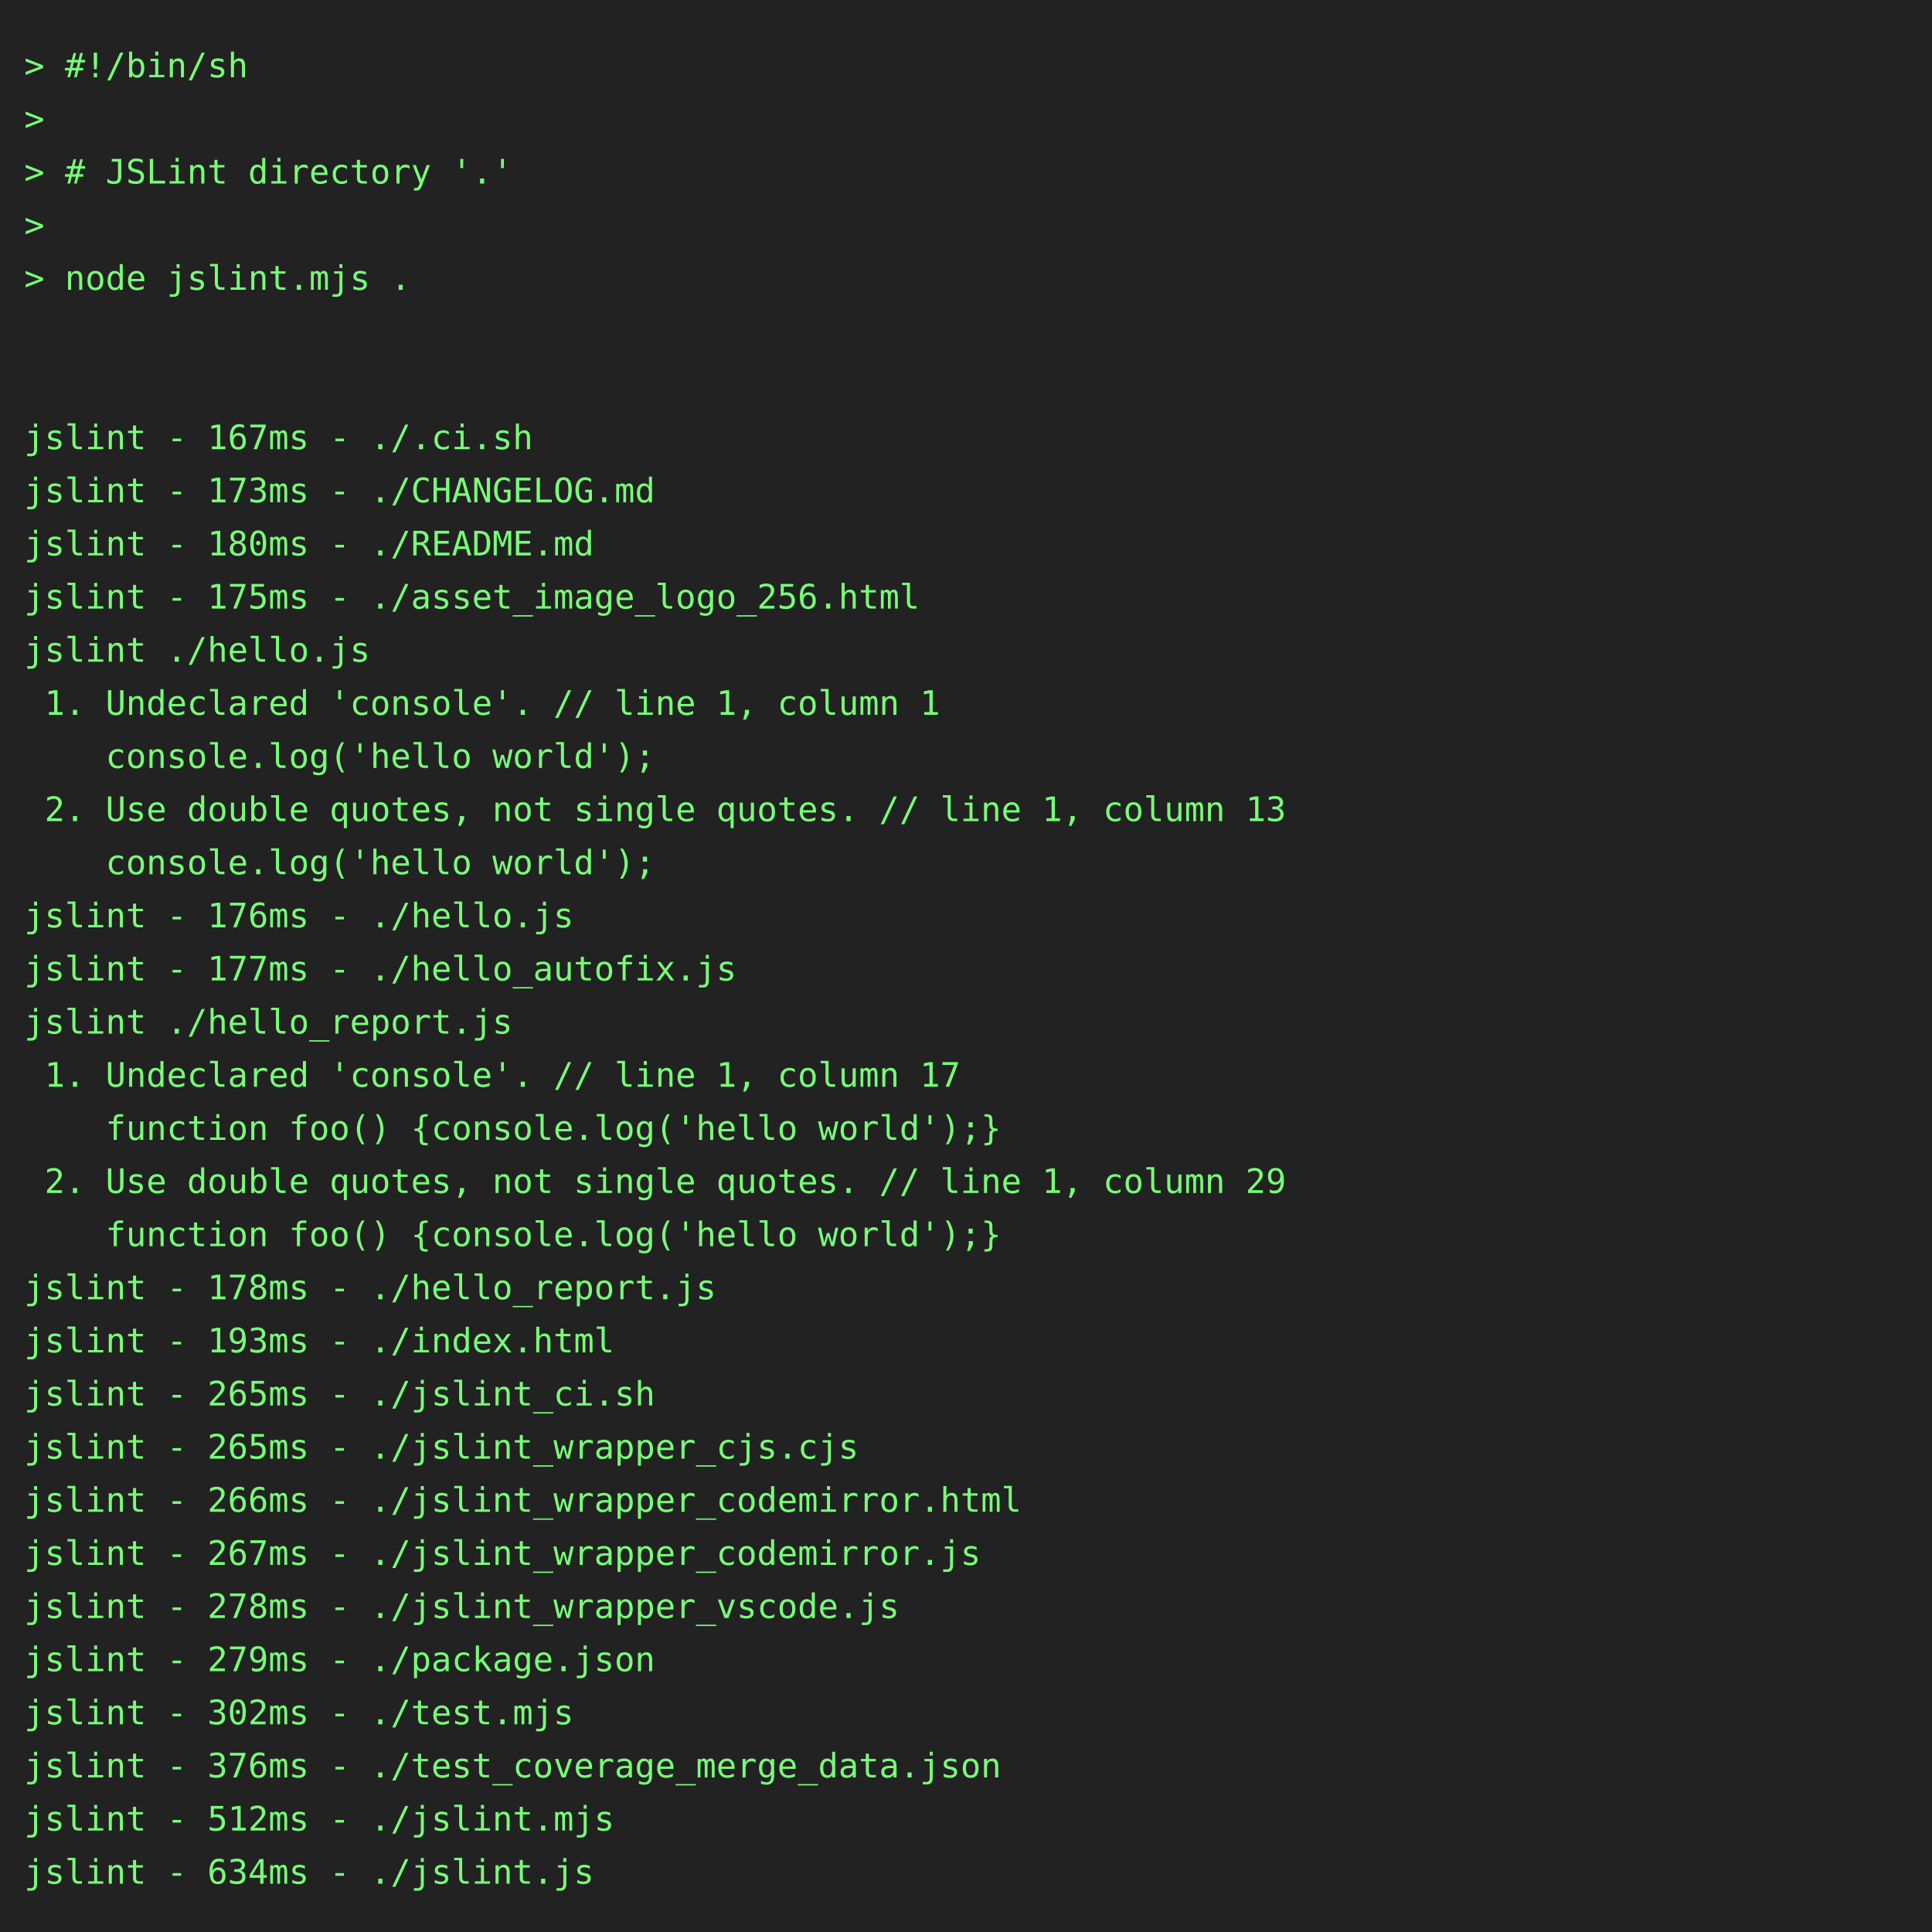
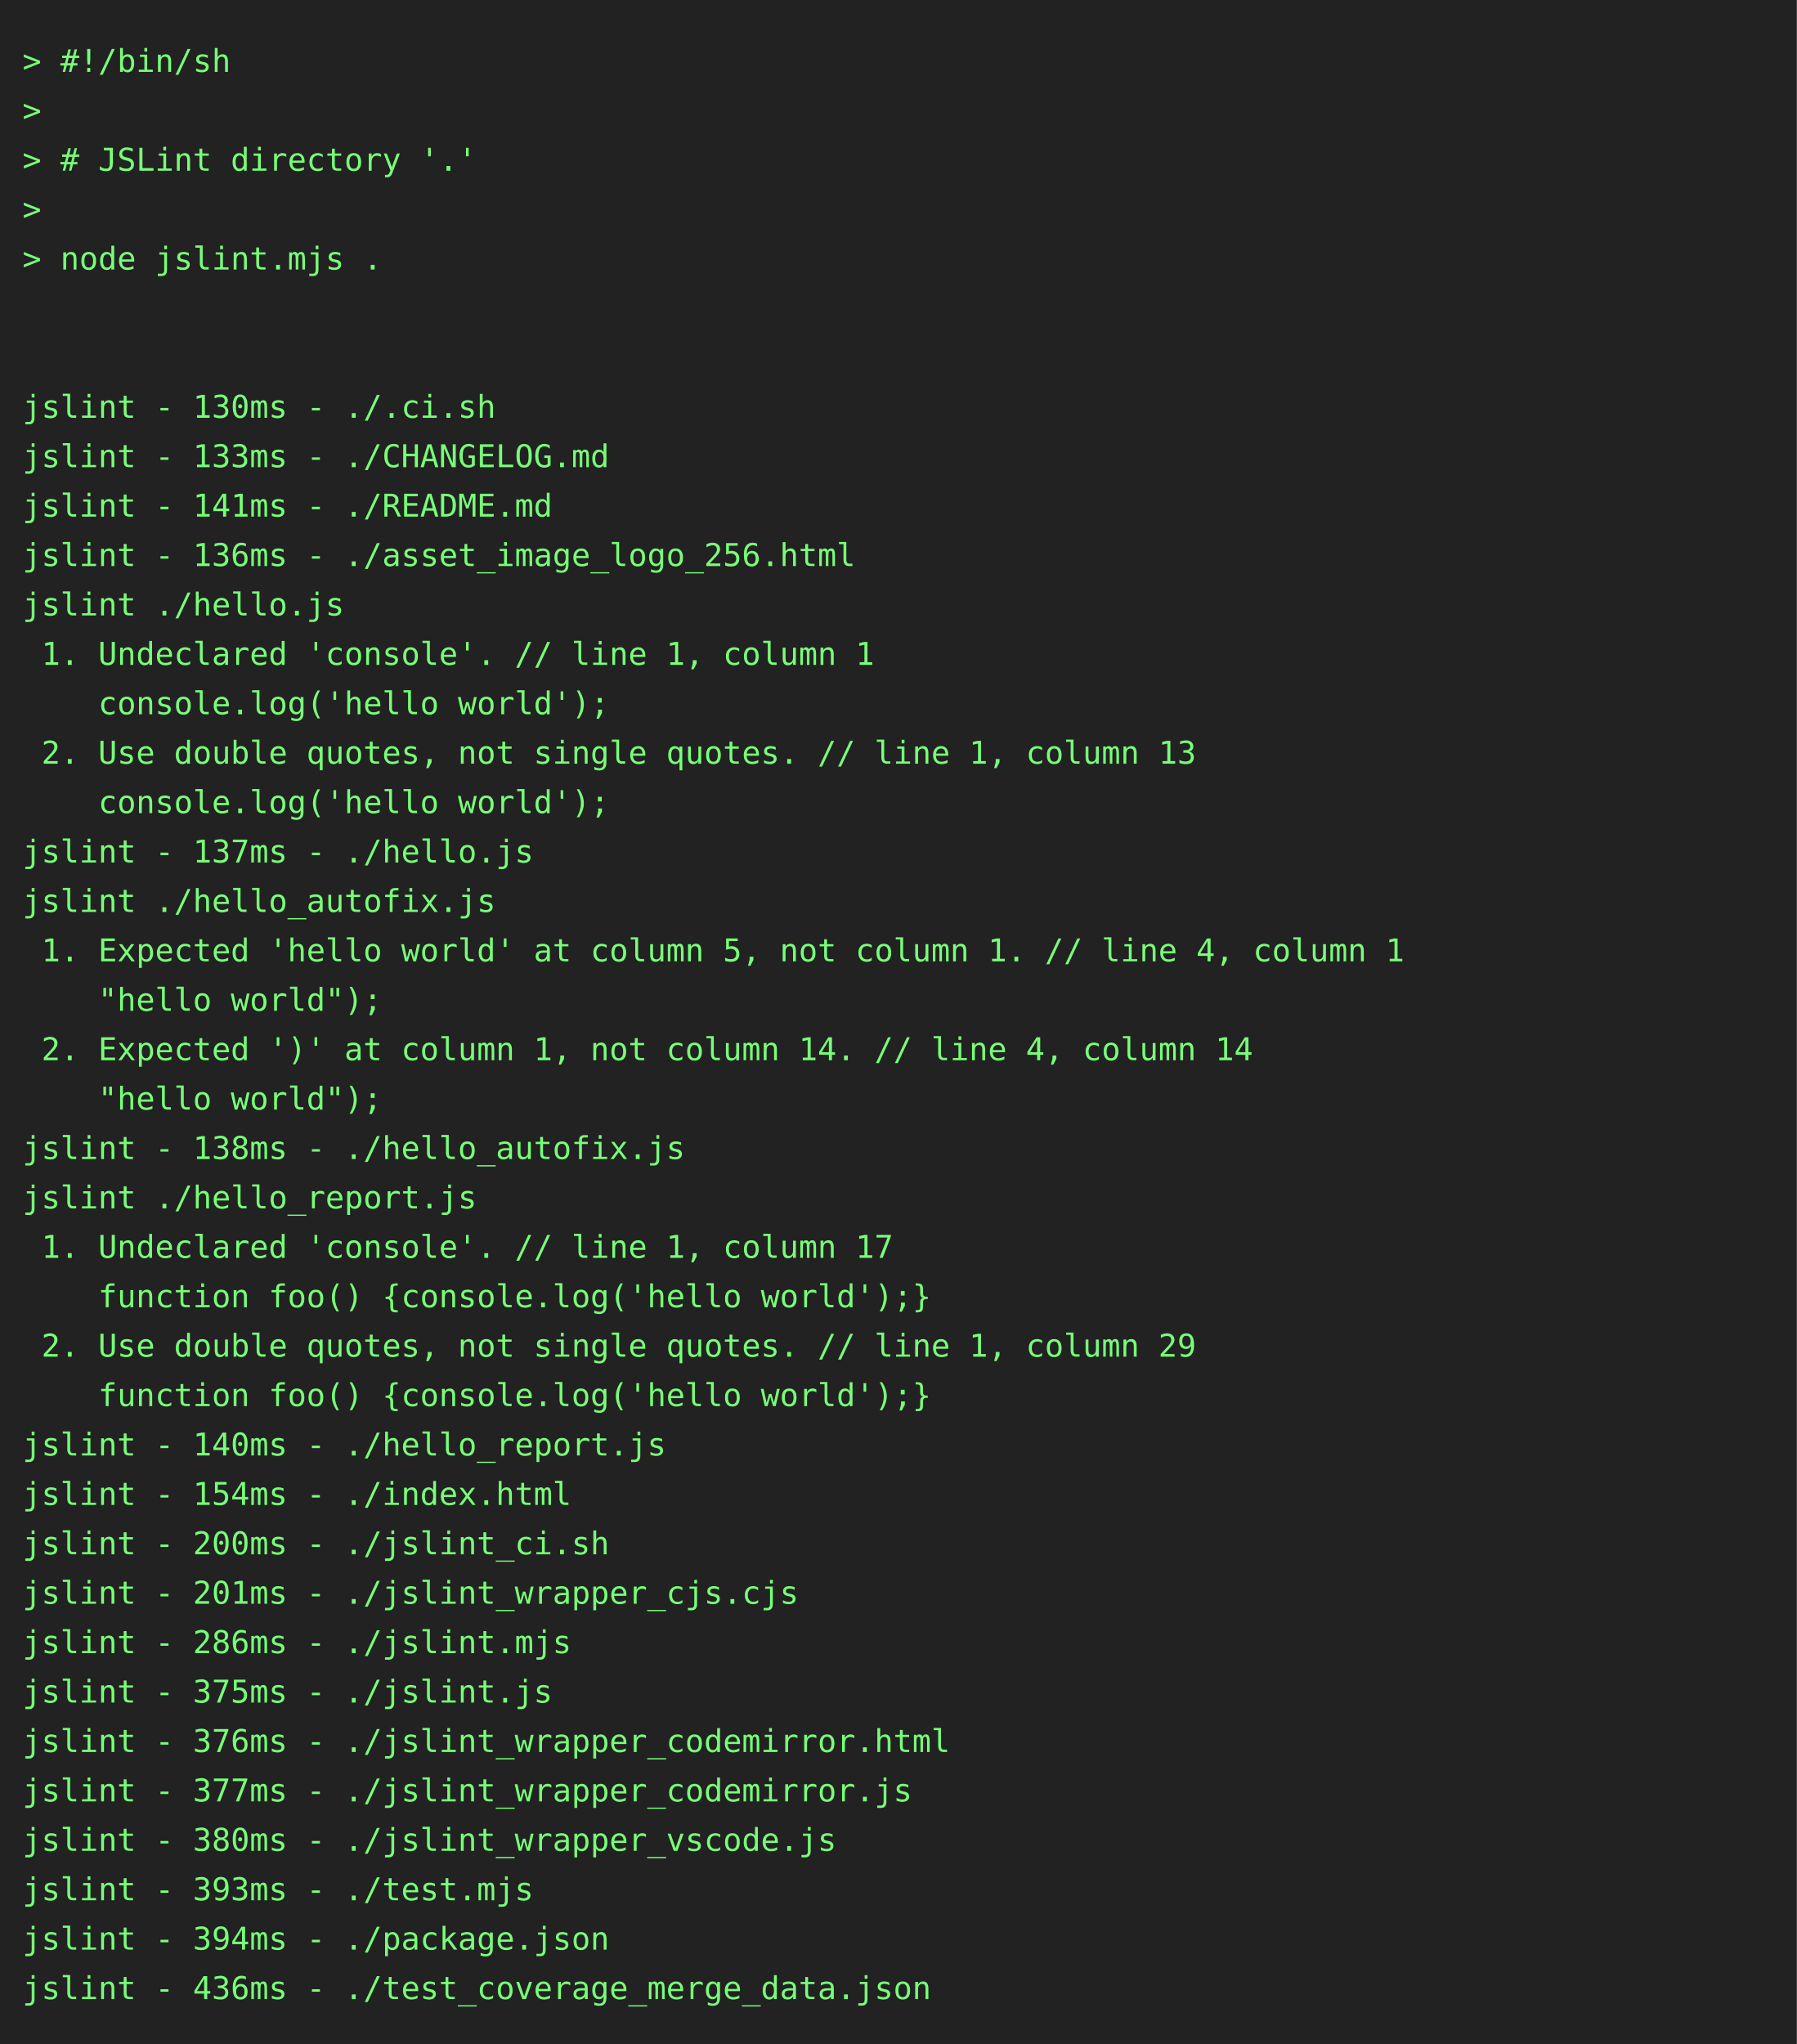
- <svg xmlns="http://www.w3.org/2000/svg" height="800" width="800">
-   <rect height="800" fill="#222" width="800" />
+ <svg xmlns="http://www.w3.org/2000/svg" height="910" width="800">
+   <rect height="910" fill="#222" width="800" />
  <text fill="#7f7" font-family="consolas, menlo, monospace" font-size="14" xml:space="preserve">
    <tspan lengthAdjust="spacingAndGlyphs" textLength="768" x="10" y="32">&gt; #!/bin/sh                                                                                      </tspan>
    <tspan lengthAdjust="spacingAndGlyphs" textLength="768" x="10" y="54">&gt;                                                                                                </tspan>
    <tspan lengthAdjust="spacingAndGlyphs" textLength="768" x="10" y="76">&gt; # JSLint directory '.'                                                                         </tspan>
    <tspan lengthAdjust="spacingAndGlyphs" textLength="768" x="10" y="98">&gt;                                                                                                </tspan>
    <tspan lengthAdjust="spacingAndGlyphs" textLength="768" x="10" y="120">&gt; node jslint.mjs .                                                                              </tspan>
    <tspan lengthAdjust="spacingAndGlyphs" textLength="768" x="10" y="142">                                                                                                 </tspan>
    <tspan lengthAdjust="spacingAndGlyphs" textLength="768" x="10" y="164">                                                                                                 </tspan>
-     <tspan lengthAdjust="spacingAndGlyphs" textLength="768" x="10" y="186">jslint - 167ms - ./.ci.sh                                                                        </tspan>
-     <tspan lengthAdjust="spacingAndGlyphs" textLength="768" x="10" y="208">jslint - 173ms - ./CHANGELOG.md                                                                  </tspan>
-     <tspan lengthAdjust="spacingAndGlyphs" textLength="768" x="10" y="230">jslint - 180ms - ./README.md                                                                     </tspan>
-     <tspan lengthAdjust="spacingAndGlyphs" textLength="768" x="10" y="252">jslint - 175ms - ./asset_image_logo_256.html                                                     </tspan>
+     <tspan lengthAdjust="spacingAndGlyphs" textLength="768" x="10" y="186">jslint - 130ms - ./.ci.sh                                                                        </tspan>
+     <tspan lengthAdjust="spacingAndGlyphs" textLength="768" x="10" y="208">jslint - 133ms - ./CHANGELOG.md                                                                  </tspan>
+     <tspan lengthAdjust="spacingAndGlyphs" textLength="768" x="10" y="230">jslint - 141ms - ./README.md                                                                     </tspan>
+     <tspan lengthAdjust="spacingAndGlyphs" textLength="768" x="10" y="252">jslint - 136ms - ./asset_image_logo_256.html                                                     </tspan>
    <tspan lengthAdjust="spacingAndGlyphs" textLength="768" x="10" y="274">jslint ./hello.js                                                                                </tspan>
    <tspan lengthAdjust="spacingAndGlyphs" textLength="768" x="10" y="296"> 1. Undeclared 'console'. // line 1, column 1                                                    </tspan>
    <tspan lengthAdjust="spacingAndGlyphs" textLength="768" x="10" y="318">    console.log('hello world');                                                                  </tspan>
    <tspan lengthAdjust="spacingAndGlyphs" textLength="768" x="10" y="340"> 2. Use double quotes, not single quotes. // line 1, column 13                                   </tspan>
    <tspan lengthAdjust="spacingAndGlyphs" textLength="768" x="10" y="362">    console.log('hello world');                                                                  </tspan>
-     <tspan lengthAdjust="spacingAndGlyphs" textLength="768" x="10" y="384">jslint - 176ms - ./hello.js                                                                      </tspan>
-     <tspan lengthAdjust="spacingAndGlyphs" textLength="768" x="10" y="406">jslint - 177ms - ./hello_autofix.js                                                              </tspan>
-     <tspan lengthAdjust="spacingAndGlyphs" textLength="768" x="10" y="428">jslint ./hello_report.js                                                                         </tspan>
-     <tspan lengthAdjust="spacingAndGlyphs" textLength="768" x="10" y="450"> 1. Undeclared 'console'. // line 1, column 17                                                   </tspan>
-     <tspan lengthAdjust="spacingAndGlyphs" textLength="768" x="10" y="472">    function foo() {console.log('hello world');}                                                 </tspan>
-     <tspan lengthAdjust="spacingAndGlyphs" textLength="768" x="10" y="494"> 2. Use double quotes, not single quotes. // line 1, column 29                                   </tspan>
-     <tspan lengthAdjust="spacingAndGlyphs" textLength="768" x="10" y="516">    function foo() {console.log('hello world');}                                                 </tspan>
-     <tspan lengthAdjust="spacingAndGlyphs" textLength="768" x="10" y="538">jslint - 178ms - ./hello_report.js                                                               </tspan>
-     <tspan lengthAdjust="spacingAndGlyphs" textLength="768" x="10" y="560">jslint - 193ms - ./index.html                                                                    </tspan>
-     <tspan lengthAdjust="spacingAndGlyphs" textLength="768" x="10" y="582">jslint - 265ms - ./jslint_ci.sh                                                                  </tspan>
-     <tspan lengthAdjust="spacingAndGlyphs" textLength="768" x="10" y="604">jslint - 265ms - ./jslint_wrapper_cjs.cjs                                                        </tspan>
-     <tspan lengthAdjust="spacingAndGlyphs" textLength="768" x="10" y="626">jslint - 266ms - ./jslint_wrapper_codemirror.html                                                </tspan>
-     <tspan lengthAdjust="spacingAndGlyphs" textLength="768" x="10" y="648">jslint - 267ms - ./jslint_wrapper_codemirror.js                                                  </tspan>
-     <tspan lengthAdjust="spacingAndGlyphs" textLength="768" x="10" y="670">jslint - 278ms - ./jslint_wrapper_vscode.js                                                      </tspan>
-     <tspan lengthAdjust="spacingAndGlyphs" textLength="768" x="10" y="692">jslint - 279ms - ./package.json                                                                  </tspan>
-     <tspan lengthAdjust="spacingAndGlyphs" textLength="768" x="10" y="714">jslint - 302ms - ./test.mjs                                                                      </tspan>
-     <tspan lengthAdjust="spacingAndGlyphs" textLength="768" x="10" y="736">jslint - 376ms - ./test_coverage_merge_data.json                                                 </tspan>
-     <tspan lengthAdjust="spacingAndGlyphs" textLength="768" x="10" y="758">jslint - 512ms - ./jslint.mjs                                                                    </tspan>
-     <tspan lengthAdjust="spacingAndGlyphs" textLength="768" x="10" y="780">jslint - 634ms - ./jslint.js                                                                     </tspan>
+     <tspan lengthAdjust="spacingAndGlyphs" textLength="768" x="10" y="384">jslint - 137ms - ./hello.js                                                                      </tspan>
+     <tspan lengthAdjust="spacingAndGlyphs" textLength="768" x="10" y="406">jslint ./hello_autofix.js                                                                        </tspan>
+     <tspan lengthAdjust="spacingAndGlyphs" textLength="768" x="10" y="428"> 1. Expected 'hello world' at column 5, not column 1. // line 4, column 1                        </tspan>
+     <tspan lengthAdjust="spacingAndGlyphs" textLength="768" x="10" y="450">    "hello world");                                                                              </tspan>
+     <tspan lengthAdjust="spacingAndGlyphs" textLength="768" x="10" y="472"> 2. Expected ')' at column 1, not column 14. // line 4, column 14                                </tspan>
+     <tspan lengthAdjust="spacingAndGlyphs" textLength="768" x="10" y="494">    "hello world");                                                                              </tspan>
+     <tspan lengthAdjust="spacingAndGlyphs" textLength="768" x="10" y="516">jslint - 138ms - ./hello_autofix.js                                                              </tspan>
+     <tspan lengthAdjust="spacingAndGlyphs" textLength="768" x="10" y="538">jslint ./hello_report.js                                                                         </tspan>
+     <tspan lengthAdjust="spacingAndGlyphs" textLength="768" x="10" y="560"> 1. Undeclared 'console'. // line 1, column 17                                                   </tspan>
+     <tspan lengthAdjust="spacingAndGlyphs" textLength="768" x="10" y="582">    function foo() {console.log('hello world');}                                                 </tspan>
+     <tspan lengthAdjust="spacingAndGlyphs" textLength="768" x="10" y="604"> 2. Use double quotes, not single quotes. // line 1, column 29                                   </tspan>
+     <tspan lengthAdjust="spacingAndGlyphs" textLength="768" x="10" y="626">    function foo() {console.log('hello world');}                                                 </tspan>
+     <tspan lengthAdjust="spacingAndGlyphs" textLength="768" x="10" y="648">jslint - 140ms - ./hello_report.js                                                               </tspan>
+     <tspan lengthAdjust="spacingAndGlyphs" textLength="768" x="10" y="670">jslint - 154ms - ./index.html                                                                    </tspan>
+     <tspan lengthAdjust="spacingAndGlyphs" textLength="768" x="10" y="692">jslint - 200ms - ./jslint_ci.sh                                                                  </tspan>
+     <tspan lengthAdjust="spacingAndGlyphs" textLength="768" x="10" y="714">jslint - 201ms - ./jslint_wrapper_cjs.cjs                                                        </tspan>
+     <tspan lengthAdjust="spacingAndGlyphs" textLength="768" x="10" y="736">jslint - 286ms - ./jslint.mjs                                                                    </tspan>
+     <tspan lengthAdjust="spacingAndGlyphs" textLength="768" x="10" y="758">jslint - 375ms - ./jslint.js                                                                     </tspan>
+     <tspan lengthAdjust="spacingAndGlyphs" textLength="768" x="10" y="780">jslint - 376ms - ./jslint_wrapper_codemirror.html                                                </tspan>
+     <tspan lengthAdjust="spacingAndGlyphs" textLength="768" x="10" y="802">jslint - 377ms - ./jslint_wrapper_codemirror.js                                                  </tspan>
+     <tspan lengthAdjust="spacingAndGlyphs" textLength="768" x="10" y="824">jslint - 380ms - ./jslint_wrapper_vscode.js                                                      </tspan>
+     <tspan lengthAdjust="spacingAndGlyphs" textLength="768" x="10" y="846">jslint - 393ms - ./test.mjs                                                                      </tspan>
+     <tspan lengthAdjust="spacingAndGlyphs" textLength="768" x="10" y="868">jslint - 394ms - ./package.json                                                                  </tspan>
+     <tspan lengthAdjust="spacingAndGlyphs" textLength="768" x="10" y="890">jslint - 436ms - ./test_coverage_merge_data.json                                                 </tspan>
  </text>
</svg>
